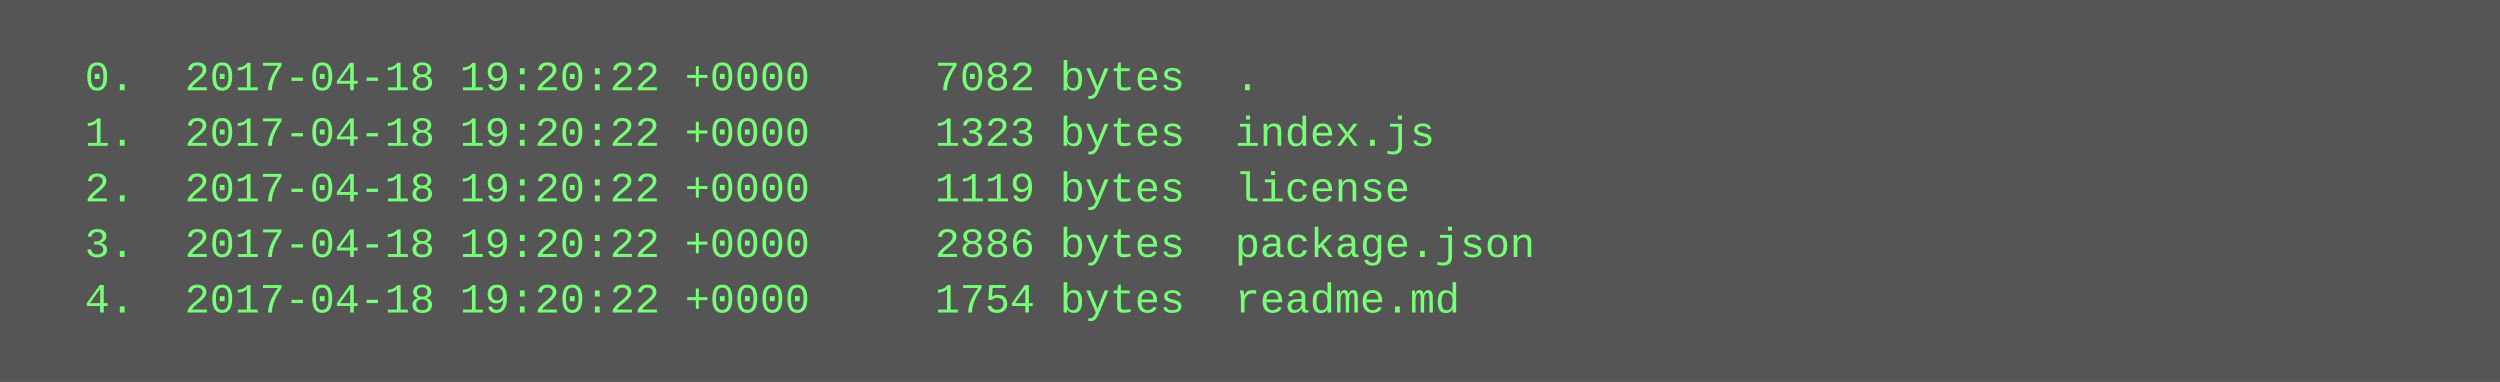
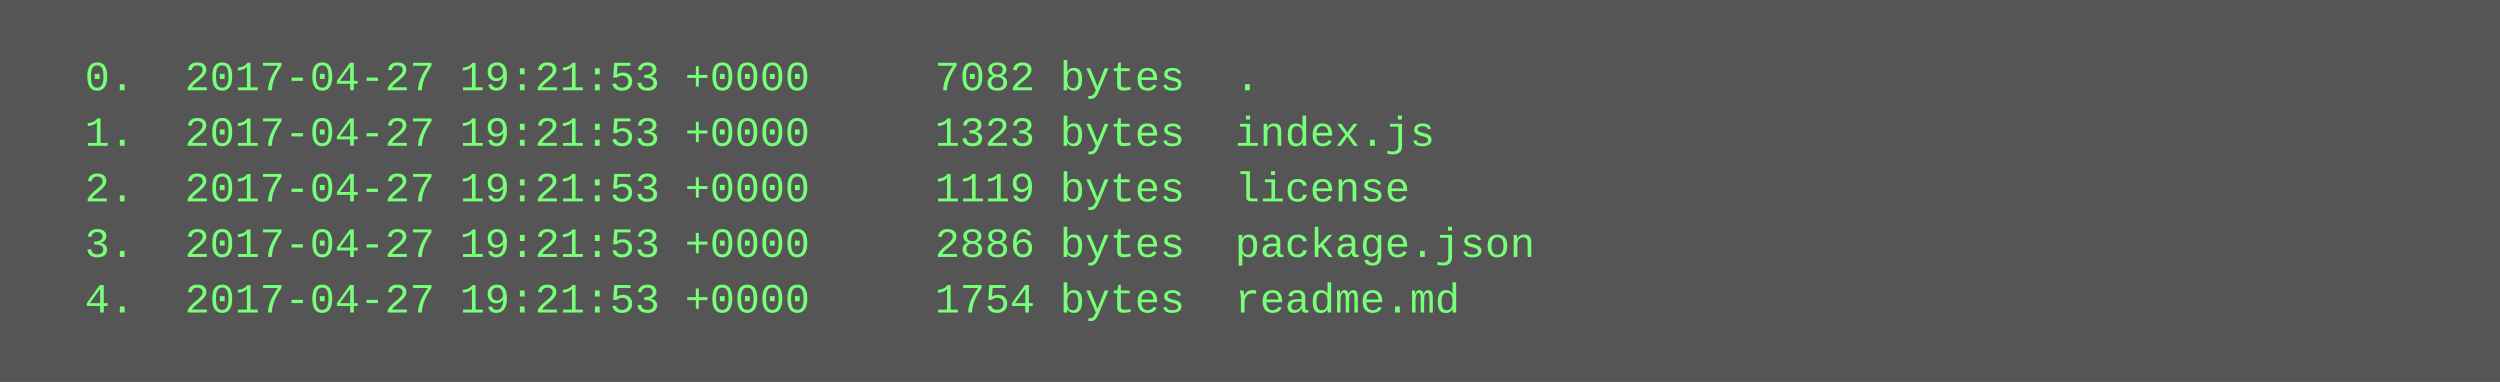
<svg xmlns="http://www.w3.org/2000/svg" height="110" width="720">
  <rect height="110" fill="#555" width="720" />
  <text fill="#7f7" font-family="Courier New" font-size="12" xml:space="preserve">
-     <tspan x="10" y="26">  0.  2017-04-18 19:20:22 +0000     7082 bytes  .</tspan>
-     <tspan x="10" y="42">  1.  2017-04-18 19:20:22 +0000     1323 bytes  index.js</tspan>
-     <tspan x="10" y="58">  2.  2017-04-18 19:20:22 +0000     1119 bytes  license</tspan>
-     <tspan x="10" y="74">  3.  2017-04-18 19:20:22 +0000     2886 bytes  package.json</tspan>
-     <tspan x="10" y="90">  4.  2017-04-18 19:20:22 +0000     1754 bytes  readme.md</tspan>
+     <tspan x="10" y="26">  0.  2017-04-27 19:21:53 +0000     7082 bytes  .</tspan>
+     <tspan x="10" y="42">  1.  2017-04-27 19:21:53 +0000     1323 bytes  index.js</tspan>
+     <tspan x="10" y="58">  2.  2017-04-27 19:21:53 +0000     1119 bytes  license</tspan>
+     <tspan x="10" y="74">  3.  2017-04-27 19:21:53 +0000     2886 bytes  package.json</tspan>
+     <tspan x="10" y="90">  4.  2017-04-27 19:21:53 +0000     1754 bytes  readme.md</tspan>
  </text>
</svg>
